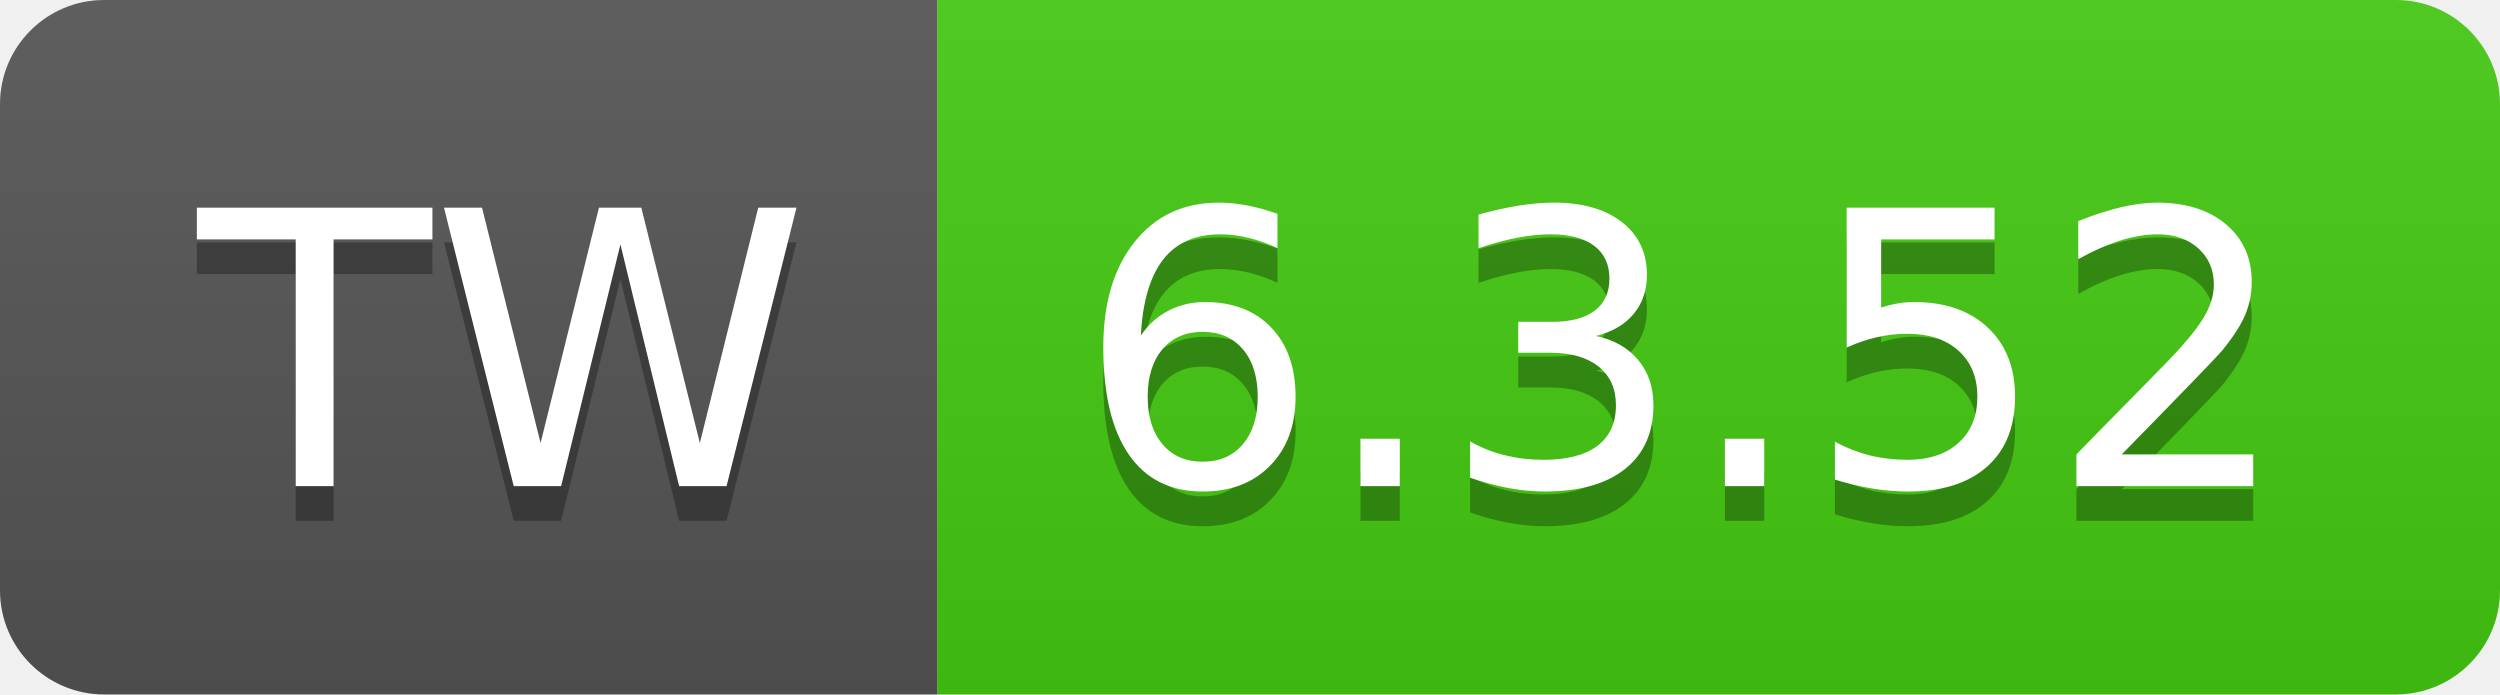
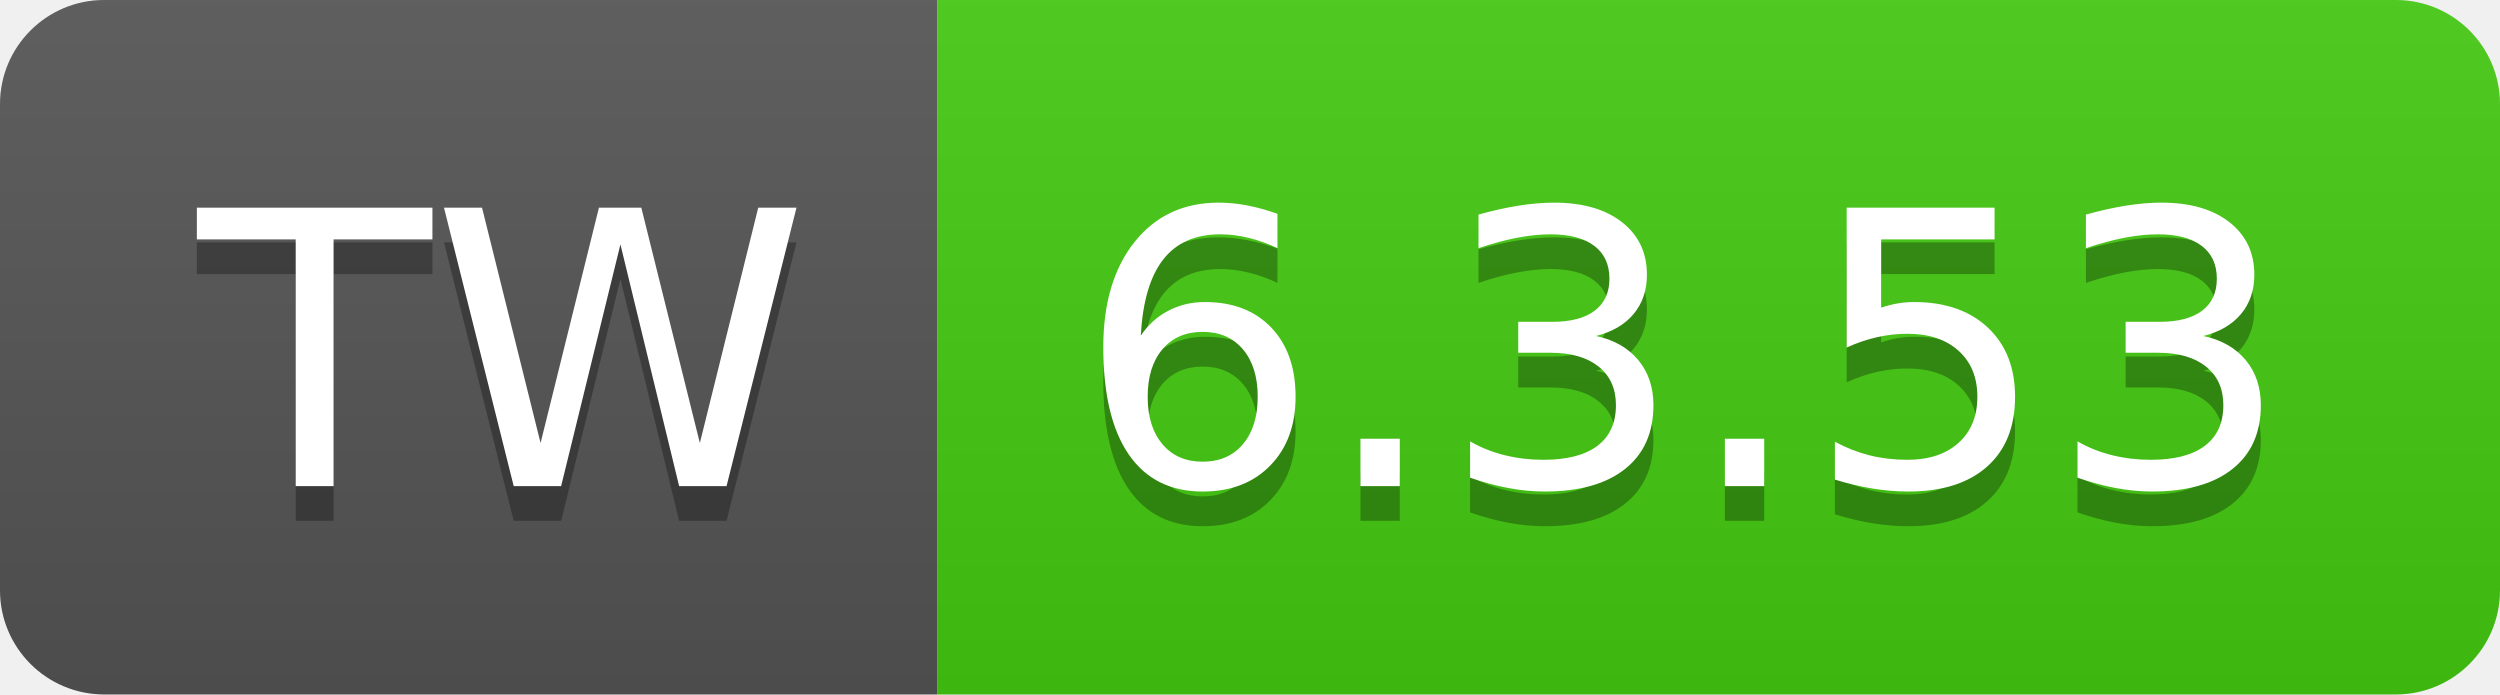
- <svg xmlns="http://www.w3.org/2000/svg" width="72" height="20" role="img" aria-label="TW: 6.3.52">
+ <svg xmlns="http://www.w3.org/2000/svg" width="72" height="20" role="img" aria-label="TW: 6.3.53">
  <linearGradient id="s" x2="0" y2="100%">
    <stop offset="0" stop-color="#bbb" stop-opacity=".1" />
    <stop offset="1" stop-opacity=".1" />
  </linearGradient>
  <clipPath id="r">
    <rect width="72" height="20" rx="3" fill="#fff" />
  </clipPath>
  <g clip-path="url(#r)">
    <rect width="27" height="20" fill="#555" />
    <rect x="27" width="45" height="20" fill="#4c1" />
    <rect width="72" height="20" fill="url(#s)" />
  </g>
  <g fill="#fff" text-anchor="middle" font-family="Verdana,Geneva,DejaVu Sans,sans-serif" text-rendering="geometricPrecision" font-size="110">
    <text aria-hidden="true" x="145" y="150" fill="#010101" fill-opacity=".3" transform="scale(.1)" textLength="170">TW</text>
    <text x="145" y="140" transform="scale(.1)" fill="#fff" textLength="170">TW</text>
-     <text aria-hidden="true" x="485" y="150" fill="#010101" fill-opacity=".3" transform="scale(.1)" textLength="350">6.3.52</text>
-     <text x="485" y="140" transform="scale(.1)" fill="#fff" textLength="350">6.3.52</text>
+     <text aria-hidden="true" x="485" y="150" fill="#010101" fill-opacity=".3" transform="scale(.1)" textLength="350">6.3.53</text>
+     <text x="485" y="140" transform="scale(.1)" fill="#fff" textLength="350">6.3.53</text>
  </g>
</svg>
